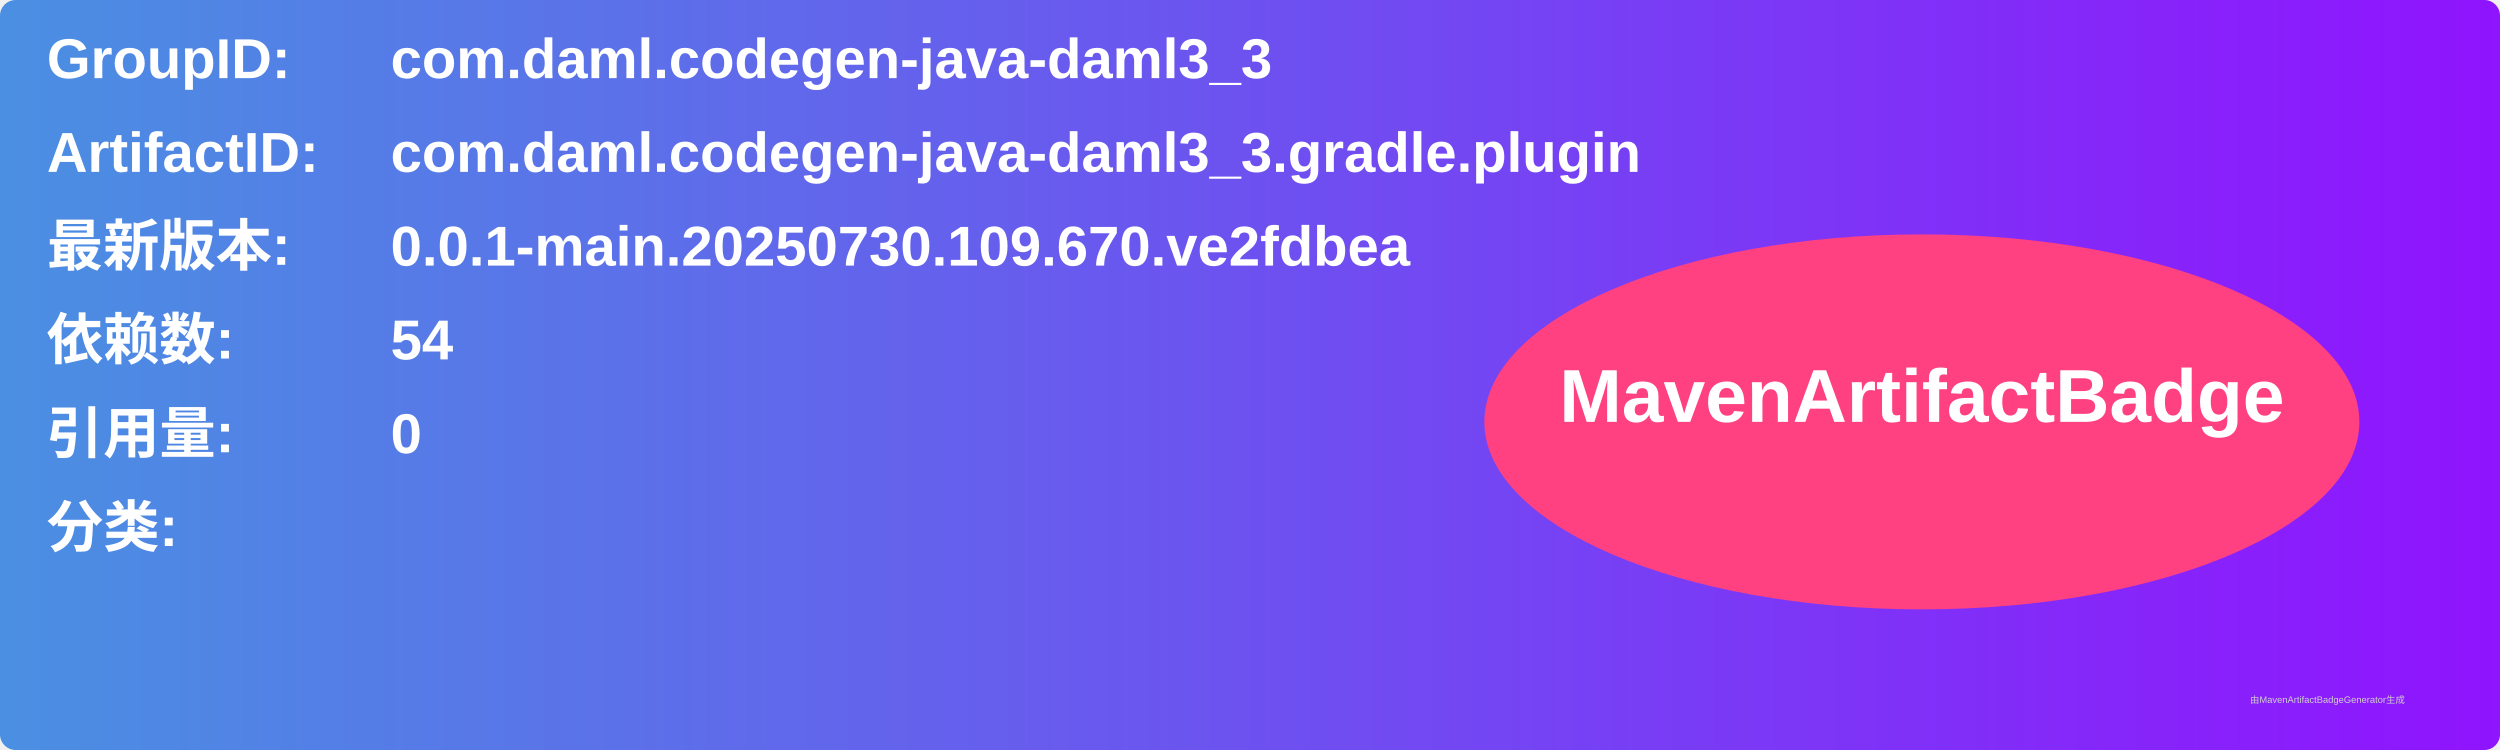
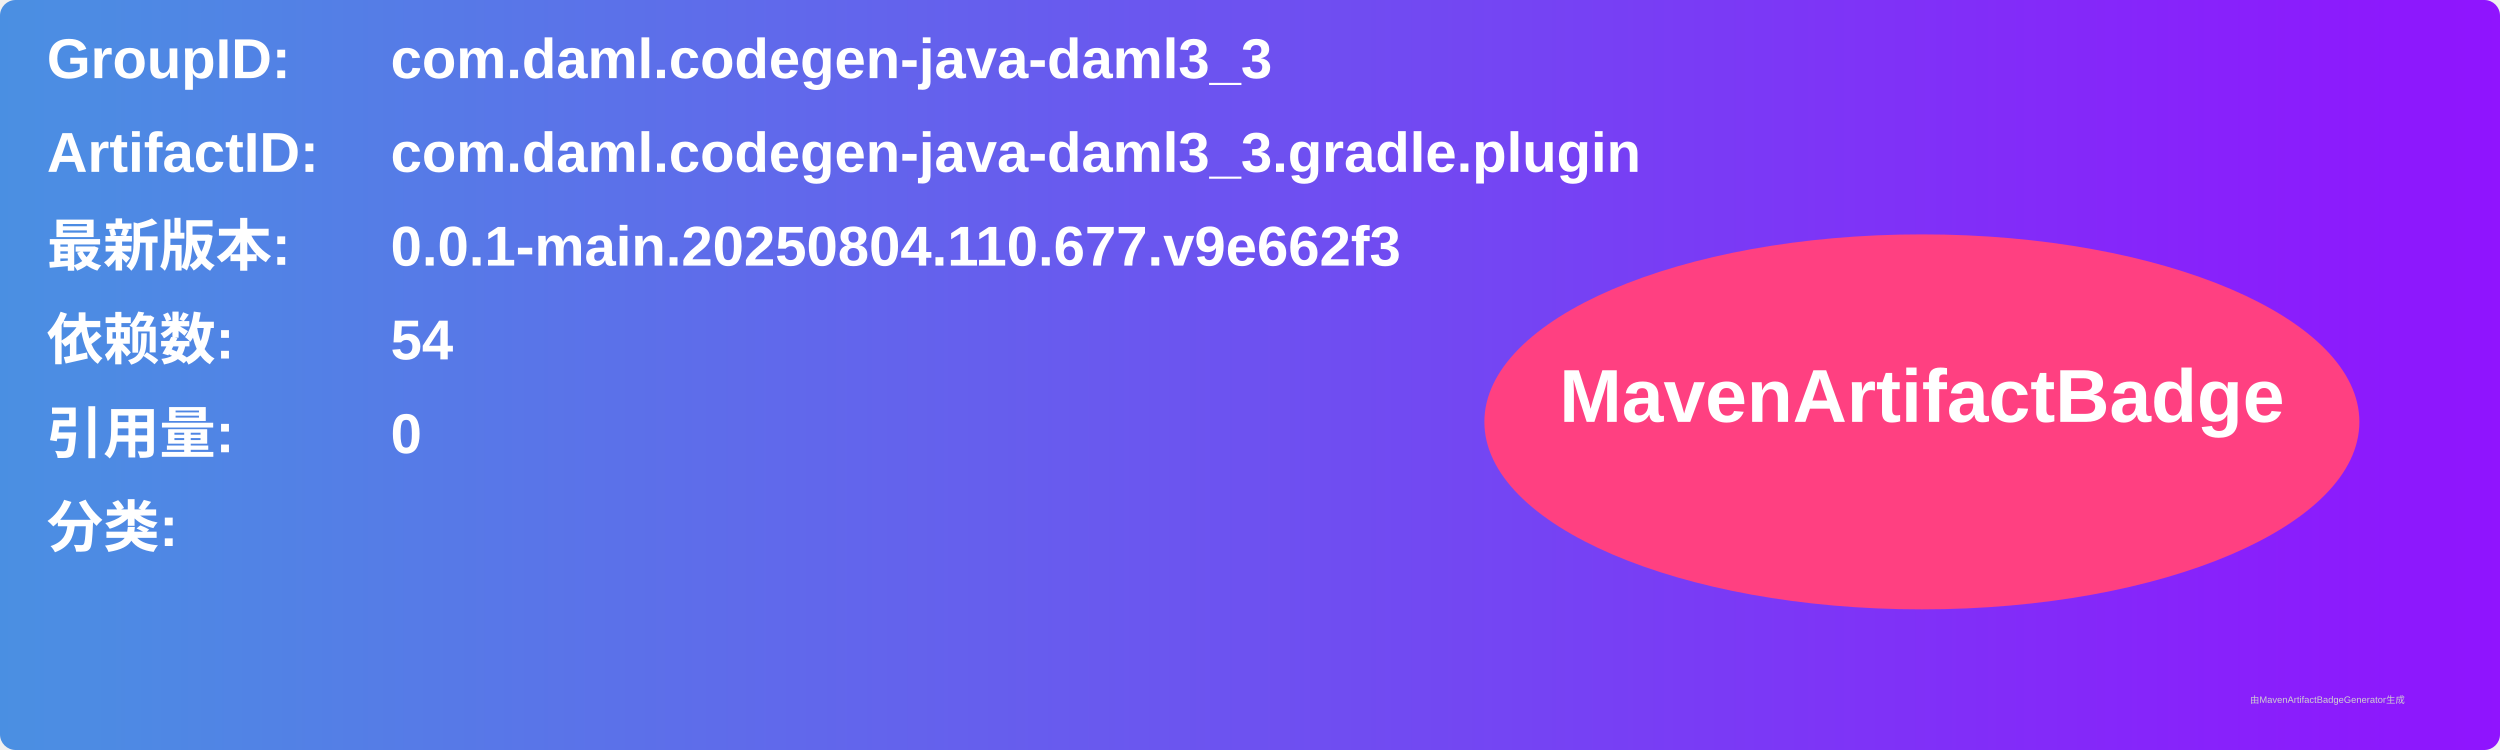
<svg xmlns="http://www.w3.org/2000/svg" width="800" height="240" viewBox="0 0 800 240">
  <linearGradient id="grad" x1="0%" y1="0%" x2="100%" y2="0%">
    <stop offset="0%" stop-color="#4a90e2" />
    <stop offset="100%" stop-color="#9013fe" />
  </linearGradient>
  <rect width="100%" height="100%" rx="5" ry="5" fill="url(#grad)" />
  <g transform="translate(15, 15)">
    <text x="0" y="10" font-family="Arial" font-size="18" fill="white" font-weight="bold" width="260">GroupID:</text>
    <text x="110" y="10" font-family="Arial" font-size="18" fill="white" font-weight="bold" width="460">com.daml.codegen-java-daml3_3</text>
    <text x="0" y="40" font-family="Arial" font-size="18" fill="white" font-weight="bold" width="260">ArtifactID:</text>
    <text x="110" y="40" font-family="Arial" font-size="18" fill="white" font-weight="bold" width="460">com.daml.codegen-java-daml3_3.gradle.plugin</text>
    <text x="0" y="70" font-family="Arial" font-size="18" fill="white" font-weight="bold">最新版本:</text>
    <text x="110" y="70" font-family="Arial" font-size="18" fill="white" font-weight="bold">
-       <tspan font-weight="bold">0.0.1-main.20250730.109.670.ve2fdbea</tspan>
+       <tspan font-weight="bold">0.0.1-main.20250804.110.677.v9e662f3</tspan>
    </text>
    <text x="0" y="100" font-family="Arial" font-size="18" fill="white" font-weight="bold">依赖数: </text>
    <text x="110" y="100" font-family="Arial" font-size="18" fill="white">
      <tspan font-weight="bold">54</tspan>
    </text>
    <text x="0" y="130" font-family="Arial" font-size="18" fill="white" font-weight="bold">引用量: </text>
    <text x="110" y="130" font-family="Arial" font-size="18" fill="white">
      <tspan font-weight="bold">0</tspan>
    </text>
    <text x="0" y="160" font-family="Arial" font-size="18" fill="white" font-weight="bold">分类:</text>
    <text x="10" y="190" font-family="Arial" font-size="10" fill="white">
      <tspan font-weight="bold" />
    </text>
    <ellipse cx="600" cy="120" rx="140" ry="60" fill="#ff4081" />
    <text x="600" y="120" text-anchor="middle" font-family="Arial" font-size="24" fill="white" font-weight="bold">MavenArtifactBadge</text>
  </g>
  <text x="720" y="225" font-family="Arial" font-size="3" fill="#d0d0d0">由MavenArtifactBadgeGenerator生成</text>
</svg>
